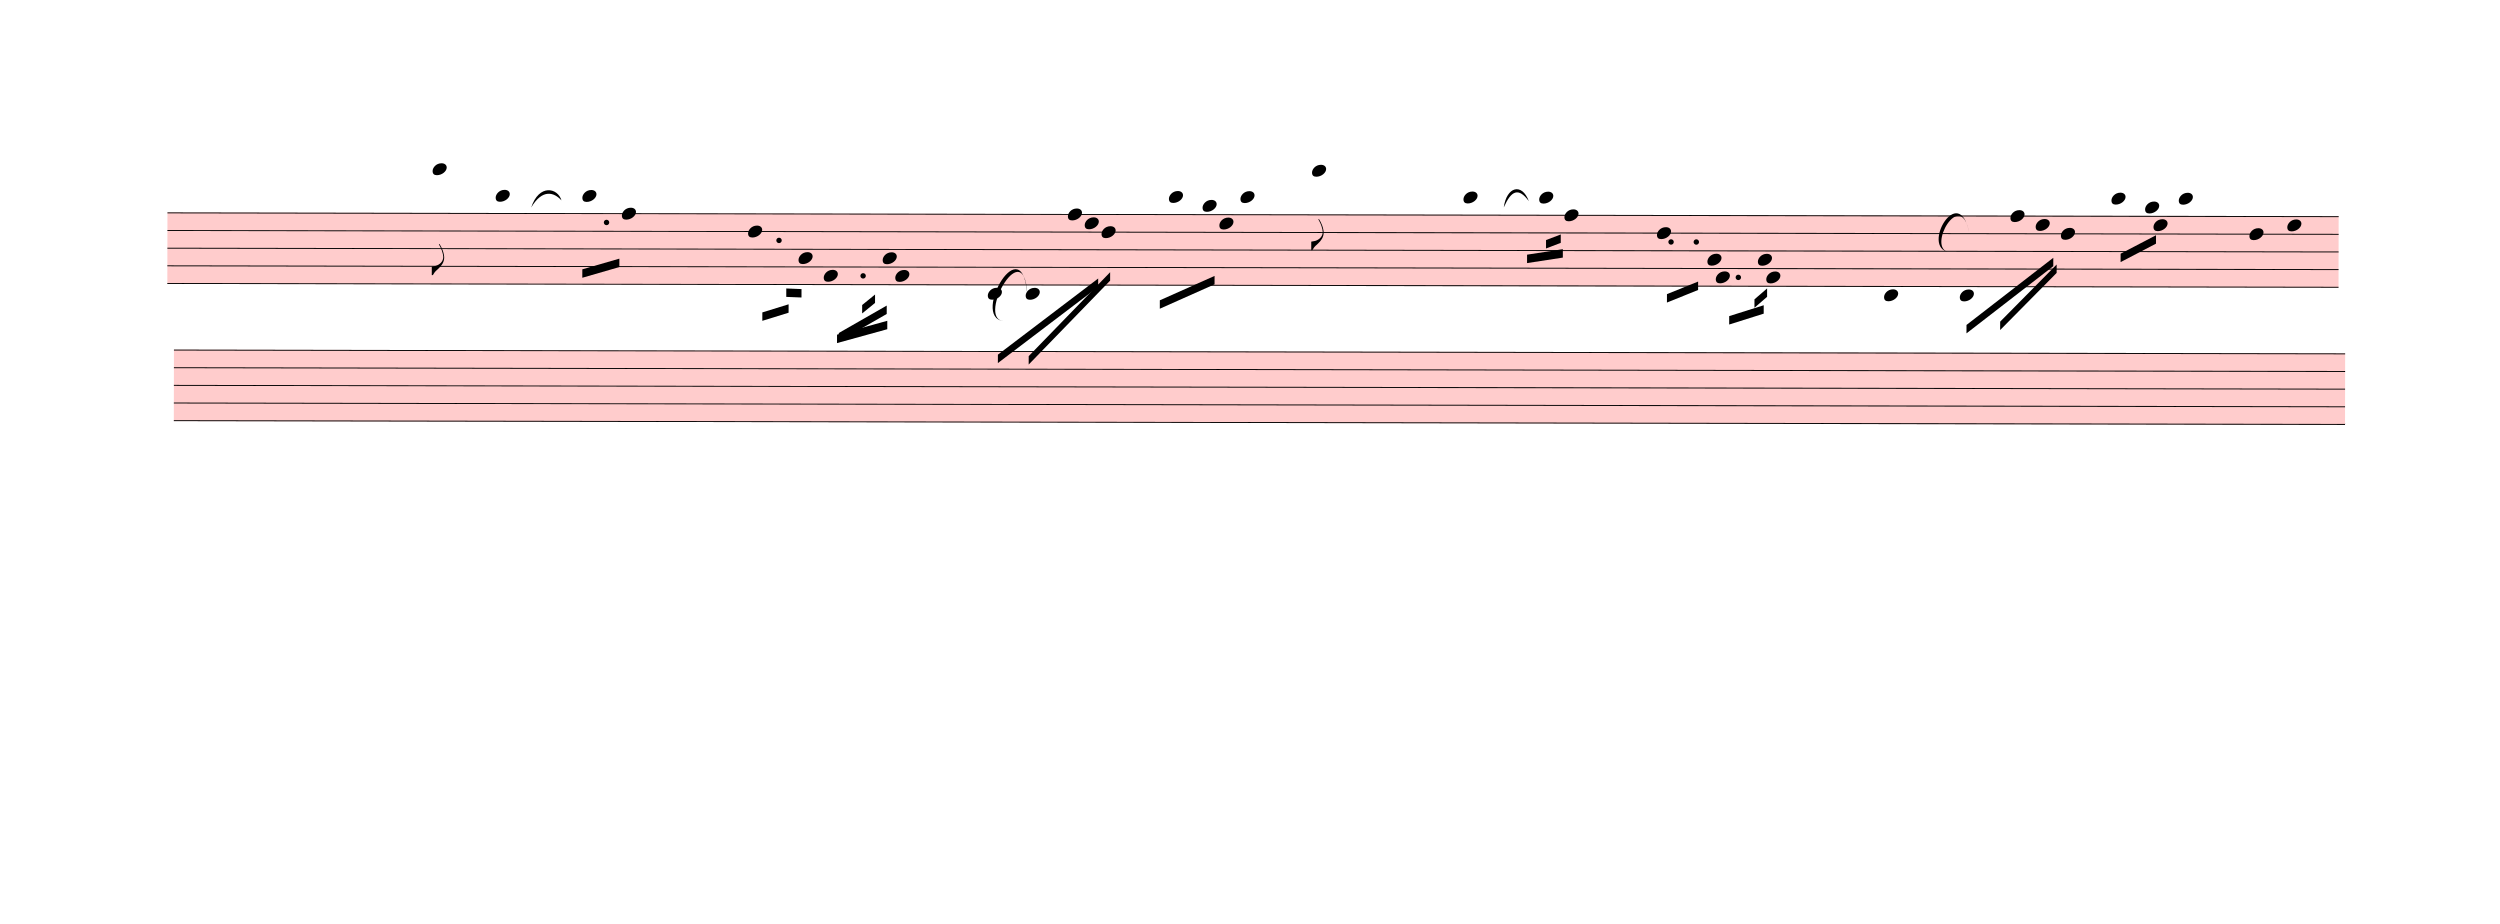
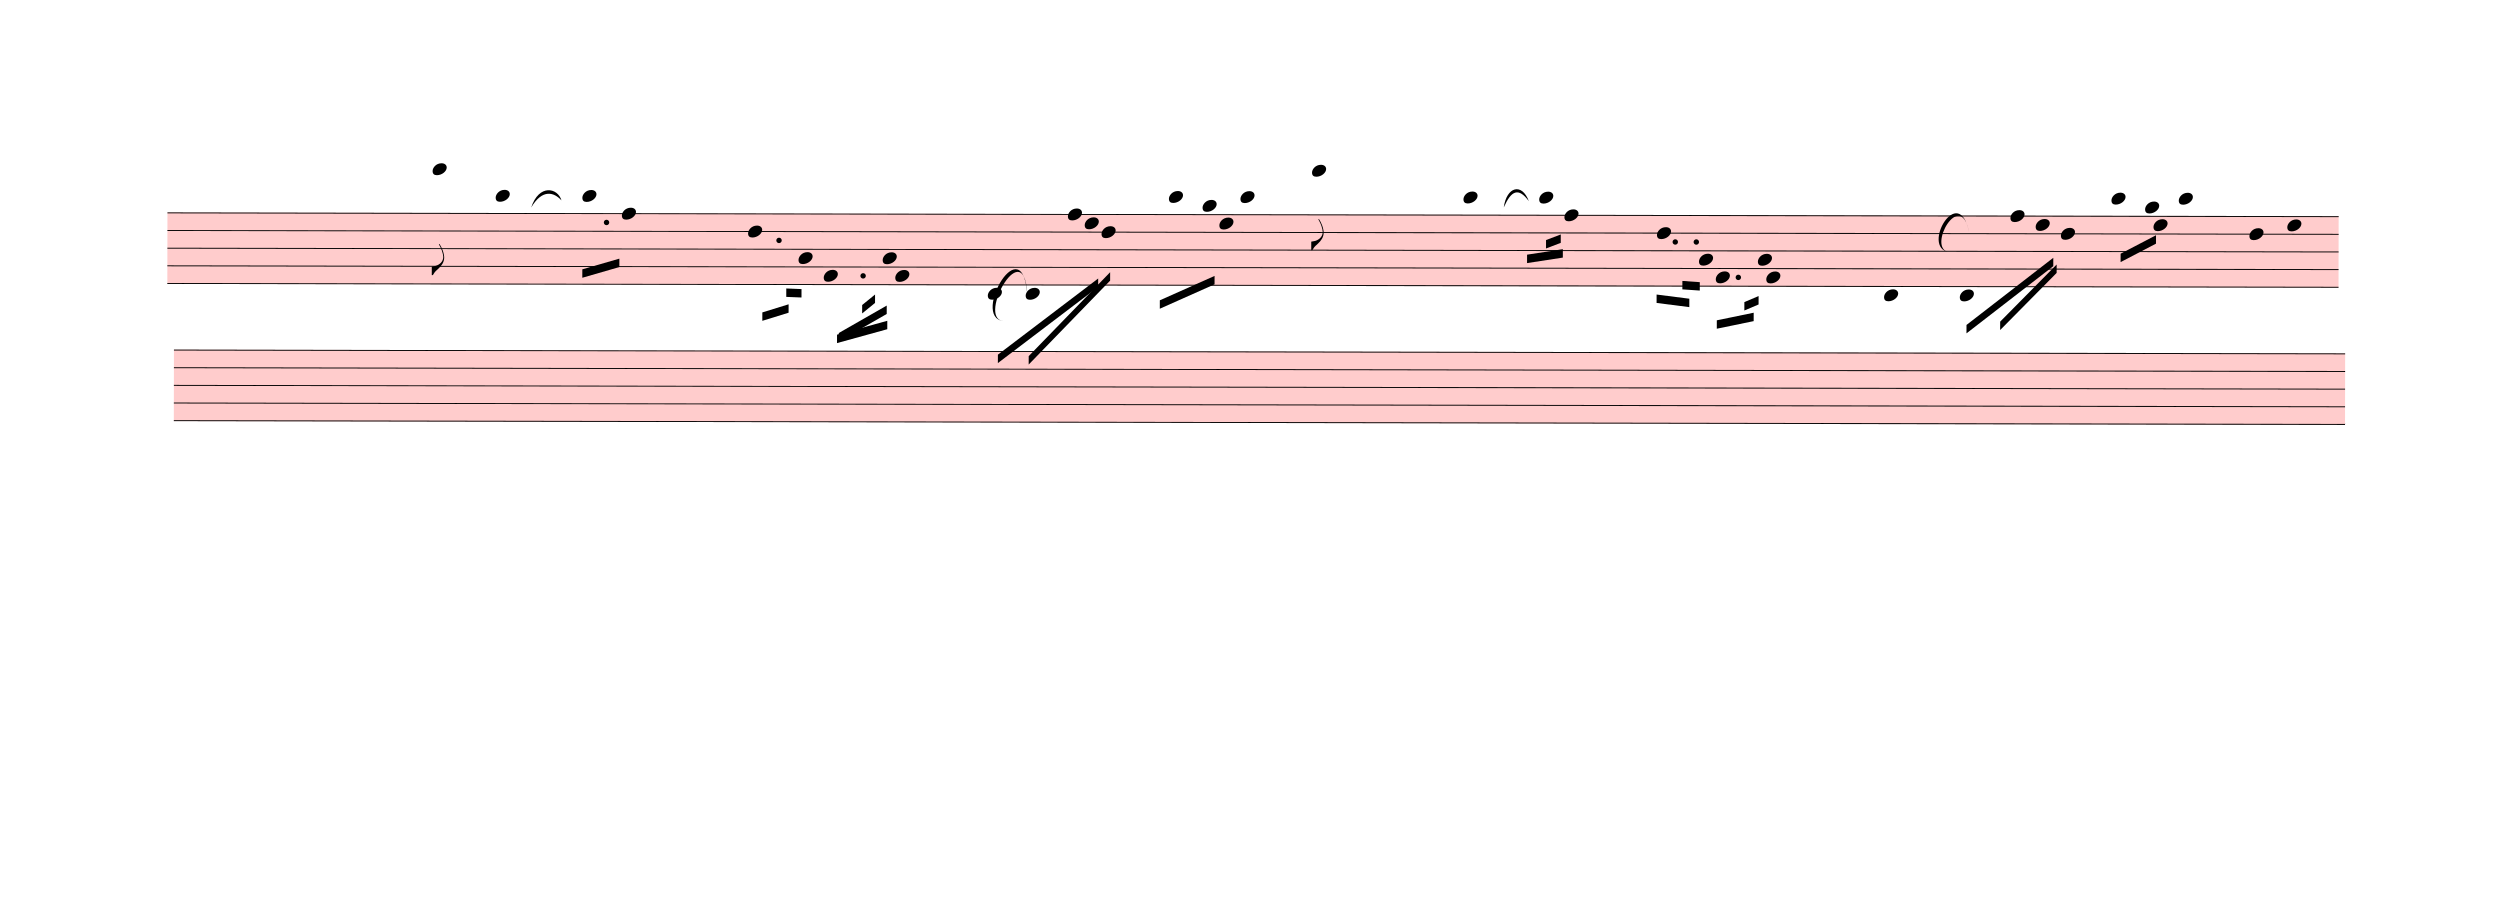
<svg xmlns="http://www.w3.org/2000/svg" viewBox="908.1 8677.125 26736.3 9878.175" version="1.1" overflow="visible">
  <defs>
    <style type="text/css">
    /* .staff * {
      fill: #000;
      stroke: #000;
    }

    .deletionBack {
      fill: #00000033;
    } */
  </style>
    <symbol id="sym_notehead_quarter" viewBox="0 0 1000 1000" overflow="inherit">
      <path transform="scale(1,-1)" d="M0 -39c0 68 73 172 200 172c66 0 114 -37 114 -95c0 -84 -106 -171 -218 -171c-64 0 -96 30 -96 94z" />
    </symbol>
    <symbol id="sym_flag_eighth_down" viewBox="0 0 1000 1000" overflow="inherit">
      <path transform="scale(1,-1)" d="M179 646c-4 8 -17 30 -18 33l-4 10c0 3 2 5 5 5s7 -2 13 -7c23 -33 46 -81 66 -132c22 -57 35 -125 35 -163c0 -104 -60 -183 -122 -241c-63 -59 -57 -53 -61 -56c-38 -34 -63 -95 -71 -95h-22v190c40 7 69 11 87 16c88 27 168 95 168 200c0 30 -12 89 -30 138 c-17 47 -31 73 -46 102z" />
    </symbol>
  </defs>
  <g class="rastrums">
    <g class="rastrum" data-id="rba7b088c-c611-4bcc-917c-d884a03ec967" style="transform: rotate(0.1deg); transform-origin: 2718px 10944px;">
      <g class="rastrum bounding-box" data-id="bbox-rba7b088c-c611-4bcc-917c-d884a03ec967">
        <rect x="2718" y="10944" width="23220" height="765" fill="#ff000033" />
      </g>
      <path d="M2718 10949 L25938 10949" stroke-width="10" stroke="black" />
      <path d="M2718 11137.75 L25938 11137.75" stroke-width="10" stroke="black" />
      <path d="M2718 11326.5 L25938 11326.5" stroke-width="10" stroke="black" />
      <path d="M2718 11515.25 L25938 11515.25" stroke-width="10" stroke="black" />
      <path d="M2718 11704 L25938 11704" stroke-width="10" stroke="black" />
    </g>
    <g class="rastrum" data-id="r3c2d017a-fbcc-4f91-bfd7-70440ea91d1a" style="transform: rotate(0.1deg); transform-origin: 2790px 12411px;">
      <g class="rastrum bounding-box" data-id="bbox-r3c2d017a-fbcc-4f91-bfd7-70440ea91d1a">
        <rect x="2790" y="12411" width="23220" height="765" fill="#ff000033" />
      </g>
      <path d="M2790 12416 L26010 12416" stroke-width="10" stroke="black" />
      <path d="M2790 12604.75 L26010 12604.75" stroke-width="10" stroke="black" />
      <path d="M2790 12793.5 L26010 12793.5" stroke-width="10" stroke="black" />
      <path d="M2790 12982.25 L26010 12982.25" stroke-width="10" stroke="black" />
      <path d="M2790 13171 L26010 13171" stroke-width="10" stroke="black" />
    </g>
  </g>
  <g class="draft" data-label="3" data-id="dfb9749ae-bc88-4fb9-8571-780a6ab85b12">
    <g class="system" data-id="s8d6968e0-f4bc-4e64-aa36-3a470873ac91">
      <g class="staff" data-n="1" data-rastrum="rba7b088c-c611-4bcc-917c-d884a03ec967" style="transform: rotate(0.1deg); transform-origin: 2718px 10944px;">
        <g class="note" data-id="d9c8edd57-6d15-4a9b-b8b8-7a846845cd7f" data-stem.dir="down">
          <g class="notehead">
            <use href="#sym_notehead_quarter" height="480px" width="480px" x="5553" y="10477.125" />
          </g>
          <g class="ledgerLines above">
            <path d="M5514 10760.25 L5742 10760.25" stroke-width="18" />
            <path d="M5514 10571.5 L5742 10571.5" stroke-width="18" />
          </g>
          <g class="stem">
            <path d="M5553 10477.125 L5553 11609.625" stroke-width="14" />
            <g class="flag down">
              <use href="#sym_flag_eighth_down" height="480px" width="480px" x="5546" y="11609.625" />
            </g>
          </g>
        </g>
        <g class="note" data-id="d7453f2fe-6d97-48a5-b1b0-0fd5ace0df76" data-stem.dir="down">
          <g class="notehead">
            <use href="#sym_notehead_quarter" height="480px" width="480px" x="6228" y="10760.25" />
          </g>
          <g class="ledgerLines above">
            <path d="M6189 10760.25 L6417 10760.25" stroke-width="18" />
          </g>
          <g class="stem">
            <path d="M6228 10760.25 L6228 11326.5" stroke-width="14" />
          </g>
        </g>
        <g class="note" data-id="d8f025a67-21fe-40bd-b506-24e1e145e17a" data-stem.dir="down">
          <g class="notehead">
            <use href="#sym_notehead_quarter" height="480px" width="480px" x="7155" y="10760.25" />
          </g>
          <g class="ledgerLines above">
            <path d="M7116 10760.25 L7344 10760.25" stroke-width="18" />
          </g>
          <g class="stem">
            <path d="M7155 10760.25 L7155 11137.75" stroke-width="14" />
          </g>
        </g>
        <g class="note" data-id="d2a1e036a-9c3a-4b1d-be7a-ee5f8377ade4" data-stem.dir="down">
          <g class="notehead">
            <use href="#sym_notehead_quarter" height="480px" width="480px" x="7578" y="10949" />
          </g>
          <g class="stem">
            <path d="M7578 10949 L7578 11232.125" stroke-width="14" />
          </g>
        </g>
        <g class="note" data-id="dfee750b1-5a80-459f-8a97-2e095886b1c0" data-stem.dir="down">
          <g class="notehead">
            <use href="#sym_notehead_quarter" height="480px" width="480px" x="8928" y="11137.75" />
          </g>
          <g class="stem">
            <path d="M8928 11137.75 L8928 11987.125" stroke-width="14" />
          </g>
        </g>
        <g class="note" data-id="d78100dac-41c7-4140-8483-d39740be2f42" data-stem.dir="down">
          <g class="notehead">
            <use href="#sym_notehead_quarter" height="480px" width="480px" x="9468" y="11420.875" />
          </g>
          <g class="stem">
            <path d="M9468 11420.875 L9468 11704" stroke-width="14" />
          </g>
        </g>
        <g class="note" data-id="d9b427728-3200-4117-b08e-c86a6fa8fcf7" data-stem.dir="down">
          <g class="notehead">
            <use href="#sym_notehead_quarter" height="480px" width="480px" x="9738" y="11609.625" />
          </g>
          <g class="stem">
            <path d="M9738 11609.625 L9738 12081.5" stroke-width="14" />
          </g>
        </g>
        <g class="note" data-id="d69b058c1-403e-4389-84b4-cfe31b892668" data-stem.dir="down">
          <g class="notehead">
            <use href="#sym_notehead_quarter" height="480px" width="480px" x="10368" y="11420.875" />
          </g>
          <g class="stem">
            <path d="M10368 11420.875 L10368 11704" stroke-width="14" />
          </g>
        </g>
        <g class="note" data-id="d723aba8b-c9ac-4938-8636-b7f2b86bf09d" data-stem.dir="down">
          <g class="notehead">
            <use href="#sym_notehead_quarter" height="480px" width="480px" x="10503" y="11609.625" />
          </g>
          <g class="stem">
            <path d="M10503 11609.625 L10503 11987.125" stroke-width="14" />
          </g>
        </g>
        <g class="note" data-id="de1d42374-66c9-47b8-8853-cda5c70342ff" data-stem.dir="down">
          <g class="notehead">
            <use href="#sym_notehead_quarter" height="480px" width="480px" x="11493" y="11798.375" />
          </g>
          <g class="ledgerLines below" />
          <g class="stem">
            <path d="M11493 11798.375 L11493 12364.625" stroke-width="14" />
          </g>
        </g>
        <g class="note" data-id="d9186e395-f96e-4a87-98db-6dc0edc502eb" data-stem.dir="down">
          <g class="notehead">
            <use href="#sym_notehead_quarter" height="480px" width="480px" x="11898" y="11798.375" />
          </g>
          <g class="ledgerLines below" />
          <g class="stem">
            <path d="M11898 11798.375 L11898 12364.625" stroke-width="14" />
          </g>
        </g>
        <g class="note" data-id="d2c91f413-d664-4a00-abd6-823b09164b3f" data-stem.dir="down">
          <g class="notehead">
            <use href="#sym_notehead_quarter" height="480px" width="480px" x="12348" y="10949" />
          </g>
          <g class="stem">
            <path d="M12348 10949 L12348 11420.875" stroke-width="14" />
          </g>
        </g>
        <g class="note" data-id="d0c028c76-1af9-41ad-8f2e-4f844e00f366" data-stem.dir="down">
          <g class="notehead">
            <use href="#sym_notehead_quarter" height="480px" width="480px" x="12528" y="11043.375" />
          </g>
          <g class="stem">
            <path d="M12528 11043.375 L12528 11326.5" stroke-width="14" />
          </g>
        </g>
        <g class="note" data-id="d49a2929a-ee84-4b99-8578-a779d46296c1" data-stem.dir="down">
          <g class="notehead">
            <use href="#sym_notehead_quarter" height="480px" width="480px" x="12708" y="11137.75" />
          </g>
          <g class="stem">
            <path d="M12708 11137.75 L12708 11515.25" stroke-width="14" />
          </g>
        </g>
        <g class="note" data-id="d48b731d1-527e-424f-b028-009bb0220a09" data-stem.dir="down">
          <g class="notehead">
            <use href="#sym_notehead_quarter" height="480px" width="480px" x="13428" y="10760.25" />
          </g>
          <g class="ledgerLines above">
            <path d="M13389 10760.25 L13617 10760.25" stroke-width="18" />
          </g>
          <g class="stem">
            <path d="M13428 10760.25 L13428 11326.5" stroke-width="14" />
          </g>
        </g>
        <g class="note" data-id="daf0b4c72-3726-4cd1-bfbf-b18d4efbb7d2" data-stem.dir="down">
          <g class="notehead">
            <use href="#sym_notehead_quarter" height="480px" width="480px" x="13788" y="10854.625" />
          </g>
          <g class="ledgerLines above" />
          <g class="stem">
            <path d="M13788 10854.625 L13788 11137.75" stroke-width="14" />
          </g>
        </g>
        <g class="note" data-id="dfd6574cc-5c44-4857-b0a3-2f3a075762f5" data-stem.dir="down">
          <g class="notehead">
            <use href="#sym_notehead_quarter" height="480px" width="480px" x="13968" y="11043.375" />
          </g>
          <g class="stem">
            <path d="M13968 11043.375 L13968 11326.5" stroke-width="14" />
          </g>
        </g>
        <g class="note" data-id="d7381f64e-f70d-426b-9dcd-234d16613625" data-stem.dir="down">
          <g class="notehead">
            <use href="#sym_notehead_quarter" height="480px" width="480px" x="14193" y="10760.25" />
          </g>
          <g class="ledgerLines above">
            <path d="M14154 10760.25 L14382 10760.25" stroke-width="18" />
          </g>
          <g class="stem">
            <path d="M14193 10760.25 L14193 11232.125" stroke-width="14" />
          </g>
        </g>
        <g class="note" data-id="d36c7cf1f-60e8-40d4-821d-bda362ebc752" data-stem.dir="down">
          <g class="notehead">
            <use href="#sym_notehead_quarter" height="480px" width="480px" x="14958" y="10477.125" />
          </g>
          <g class="ledgerLines above">
            <path d="M14919 10760.25 L15147 10760.25" stroke-width="18" />
            <path d="M14919 10571.5 L15147 10571.5" stroke-width="18" />
          </g>
          <g class="stem">
            <path d="M14958 10477.125 L14958 11326.5" stroke-width="14" />
            <g class="flag down">
              <use href="#sym_flag_eighth_down" height="480px" width="480px" x="14951" y="11326.5" />
            </g>
          </g>
        </g>
        <g class="note" data-id="d7b0604d0-b6da-4f1a-827f-7e4514567766" data-stem.dir="down">
          <g class="notehead">
            <use href="#sym_notehead_quarter" height="480px" width="480px" x="16578" y="10760.25" />
          </g>
          <g class="ledgerLines above">
            <path d="M16539 10760.25 L16767 10760.25" stroke-width="18" />
          </g>
          <g class="stem">
            <path d="M16578 10760.25 L16578 11137.75" stroke-width="14" />
          </g>
        </g>
        <g class="note" data-id="d05727aad-2b7d-48bc-a9d0-1d00bf513984" data-stem.dir="down">
          <g class="notehead">
            <use href="#sym_notehead_quarter" height="480px" width="480px" x="17388" y="10760.25" />
          </g>
          <g class="ledgerLines above">
            <path d="M17349 10760.25 L17577 10760.25" stroke-width="18" />
          </g>
          <g class="stem">
            <path d="M17388 10760.25 L17388 11137.75" stroke-width="14" />
          </g>
        </g>
        <g class="note" data-id="d3ea37966-4a43-45d1-b86a-595cd3ad68b4" data-stem.dir="down">
          <g class="notehead">
            <use href="#sym_notehead_quarter" height="480px" width="480px" x="17658" y="10949" />
          </g>
          <g class="stem">
            <path d="M17658 10949 L17658 11326.5" stroke-width="14" />
          </g>
        </g>
        <g class="note" data-id="d5557c68a-9971-4cbc-97c7-57658f51a194" data-stem.dir="down">
          <g class="notehead">
            <use href="#sym_notehead_quarter" height="480px" width="480px" x="18648" y="11137.75" />
          </g>
          <g class="stem">
-             <path d="M18648 11137.75 L18648 11892.75" stroke-width="14" />
+             <path d="M18648 11137.75 L18648 11704" stroke-width="14" />
          </g>
        </g>
        <g class="note" data-id="d67227edc-29ab-4b51-986e-22680a70a70d" data-stem.dir="down">
          <g class="notehead">
-             <use href="#sym_notehead_quarter" height="480px" width="480px" x="19188" y="11420.875" />
-           </g>
-           <g class="stem">
-             <path d="M19188 11420.875 L19188 11892.75" stroke-width="14" />
+             <use href="#sym_notehead_quarter" height="480px" width="480px" x="19098" y="11420.875" />
+           </g>
+           <g class="stem">
+             <path d="M19098 11420.875 L19098 11704" stroke-width="14" />
          </g>
        </g>
        <g class="note" data-id="dbf531855-b177-4a9f-9e8c-f5ee4306e9ac" data-stem.dir="down">
          <g class="notehead">
            <use href="#sym_notehead_quarter" height="480px" width="480px" x="19278" y="11609.625" />
          </g>
          <g class="stem">
-             <path d="M19278 11609.625 L19278 11987.125" stroke-width="14" />
+             <path d="M19278 11609.625 L19278 11798.375" stroke-width="14" />
          </g>
        </g>
        <g class="note" data-id="d731ba30d-84d7-4702-b15f-c4f0b12dc24a" data-stem.dir="down">
          <g class="notehead">
            <use href="#sym_notehead_quarter" height="480px" width="480px" x="19728" y="11420.875" />
          </g>
          <g class="stem">
-             <path d="M19728 11420.875 L19728 11987.125" stroke-width="14" />
+             <path d="M19728 11420.875 L19728 11892.75" stroke-width="14" />
          </g>
        </g>
        <g class="note" data-id="d7cf9770d-3d62-4480-a9e2-f93d134cfad1" data-stem.dir="down">
          <g class="notehead">
            <use href="#sym_notehead_quarter" height="480px" width="480px" x="19818" y="11609.625" />
          </g>
          <g class="stem">
-             <path d="M19818 11609.625 L19818 12175.875" stroke-width="14" />
+             <path d="M19818 11609.625 L19818 11987.125" stroke-width="14" />
          </g>
        </g>
        <g class="note" data-id="d699787ef-389d-404d-ab47-d16b8d44548c" data-stem.dir="down">
          <g class="notehead">
            <use href="#sym_notehead_quarter" height="480px" width="480px" x="21078" y="11798.375" />
          </g>
          <g class="ledgerLines below" />
          <g class="stem">
            <path d="M21078 11798.375 L21078 12175.875" stroke-width="14" />
          </g>
        </g>
        <g class="note" data-id="d8d74c5a4-6db2-443f-85a3-08c4a47bca85" data-stem.dir="down">
          <g class="notehead">
            <use href="#sym_notehead_quarter" height="480px" width="480px" x="21888" y="11798.375" />
          </g>
          <g class="ledgerLines below" />
          <g class="stem">
            <path d="M21888 11798.375 L21888 12175.875" stroke-width="14" />
          </g>
        </g>
        <g class="note" data-id="d54035bd2-ad71-40d3-92b5-c14032276627" data-stem.dir="down">
          <g class="notehead">
            <use href="#sym_notehead_quarter" height="480px" width="480px" x="22428" y="10949" />
          </g>
          <g class="stem">
            <path d="M22428 10949 L22428 11420.875" stroke-width="14" />
          </g>
        </g>
        <g class="note" data-id="de7680528-2939-48d6-b33b-82fd8a5b011e" data-stem.dir="down">
          <g class="notehead">
            <use href="#sym_notehead_quarter" height="480px" width="480px" x="22698" y="11043.375" />
          </g>
          <g class="stem">
            <path d="M22698 11043.375 L22698 11515.25" stroke-width="14" />
          </g>
        </g>
        <g class="note" data-id="d5a4b4f66-bba9-4252-8077-a292ecb0892c" data-stem.dir="down">
          <g class="notehead">
            <use href="#sym_notehead_quarter" height="480px" width="480px" x="22968" y="11137.75" />
          </g>
          <g class="stem">
            <path d="M22968 11137.75 L22968 11704" stroke-width="14" />
          </g>
        </g>
        <g class="note" data-id="dbba4ad15-3d6c-45f9-ae38-f96301d6b562" data-stem.dir="down">
          <g class="notehead">
            <use href="#sym_notehead_quarter" height="480px" width="480px" x="23508" y="10760.25" />
          </g>
          <g class="ledgerLines above">
            <path d="M23469 10760.25 L23697 10760.25" stroke-width="18" />
          </g>
          <g class="stem">
            <path d="M23508 10760.25 L23508 11232.125" stroke-width="14" />
          </g>
        </g>
        <g class="note" data-id="d4f4e5aa1-d972-48a3-90c3-c6aba37c64a4" data-stem.dir="down">
          <g class="notehead">
            <use href="#sym_notehead_quarter" height="480px" width="480px" x="23868" y="10854.625" />
          </g>
          <g class="ledgerLines above" />
          <g class="stem">
            <path d="M23868 10854.625 L23868 11232.125" stroke-width="14" />
          </g>
        </g>
        <g class="note" data-id="d1a3a4036-c52c-4e44-b728-cb638fc0f0fb" data-stem.dir="down">
          <g class="notehead">
            <use href="#sym_notehead_quarter" height="480px" width="480px" x="23958" y="11043.375" />
          </g>
          <g class="stem">
            <path d="M23958 11043.375 L23958 11420.875" stroke-width="14" />
          </g>
        </g>
        <g class="note" data-id="dd9ec8843-eb3a-4a7e-94de-7476d1591a65" data-stem.dir="down">
          <g class="notehead">
            <use href="#sym_notehead_quarter" height="480px" width="480px" x="24228" y="10760.25" />
          </g>
          <g class="ledgerLines above">
            <path d="M24189 10760.25 L24417 10760.25" stroke-width="18" />
          </g>
          <g class="stem">
            <path d="M24228 10760.25 L24228 11137.75" stroke-width="14" />
          </g>
        </g>
        <g class="note" data-id="db5b55455-dfc3-4040-8cf1-ff67d6eedd31" data-stem.dir="down">
          <g class="notehead">
            <use href="#sym_notehead_quarter" height="480px" width="480px" x="24984" y="11137.75" />
          </g>
          <g class="stem">
            <path d="M24984 11137.75 L24984 11798.375" stroke-width="14" />
          </g>
        </g>
        <g class="note" data-id="d2c785cfa-6489-4be6-826a-1f6a82bef7e9" data-stem.dir="down">
          <g class="notehead">
            <use href="#sym_notehead_quarter" height="480px" width="480px" x="25389" y="11043.375" />
          </g>
          <g class="stem">
            <path d="M25389 11043.375 L25389 11609.625" stroke-width="14" />
          </g>
        </g>
        <g class="dot augmentation" data-id="d4d5657d1-bbb8-4a93-bf76-91cc83be4f92" data-class="dot augmentation">
          <ellipse cx="7414" cy="11043.375" rx="29" ry="29" fill-opacity="1" stroke-opacity="1" />
        </g>
        <g class="dot augmentation" data-id="d40c6d54e-b2ec-4cd5-95bb-585e453f2b42" data-class="dot augmentation">
          <ellipse cx="9259" cy="11232.125" rx="29" ry="29" fill-opacity="1" stroke-opacity="1" />
        </g>
        <g class="dot augmentation" data-id="dca74c220-e800-4c43-a0d6-1662886a7847" data-class="dot augmentation">
          <ellipse cx="10159" cy="11609.625" rx="29" ry="29" fill-opacity="1" stroke-opacity="1" />
        </g>
        <g class="dot augmentation" data-id="d37653450-ff1c-48c8-a2dc-666ed6f24515" data-class="dot augmentation">
-           <ellipse cx="18799" cy="11232.125" rx="29" ry="29" fill-opacity="1" stroke-opacity="1" />
+           <ellipse cx="18844" cy="11232.125" rx="29" ry="29" fill-opacity="1" stroke-opacity="1" />
        </g>
        <g class="dot augmentation" data-id="d43cea620-568d-4094-a1df-8697634c728f" data-class="dot augmentation">
          <ellipse cx="19069" cy="11232.125" rx="29" ry="29" fill-opacity="1" stroke-opacity="1" />
        </g>
        <g class="dot augmentation" data-id="dcd2bad7f-698f-4ff3-942a-95649df12e5a" data-class="dot augmentation">
          <ellipse cx="19519" cy="11609.625" rx="29" ry="29" fill-opacity="1" stroke-opacity="1" />
        </g>
      </g>
      <g class="staff" data-n="2" data-rastrum="r3c2d017a-fbcc-4f91-bfd7-70440ea91d1a" style="transform: rotate(0.1deg); transform-origin: 2790px 12411px;" />
      <g class="barLine" data-id="d9aa4165f-2fc9-4d95-9bfa-942aebedabf8">
        <path d="M8177.4 11527.2 L8296.2 13523.4" stroke-width="27" />
      </g>
      <g class="barLine" data-id="d8240e11f-3044-4e5c-a00b-35d4dd36ad68">
        <path d="M11250 11025.9 L11304 13436.1" stroke-width="27" />
      </g>
      <g class="barLine" data-id="d555a4e9d-7e95-4354-b5c0-96661f1a7959">
        <path d="M12845.7 10914.3 L12897.9 12854.7" stroke-width="27" />
      </g>
      <g class="barLine" data-id="dee57bc46-d17c-465f-859b-6c6072855714">
        <path d="M15184.8 10879.2 L15064.2 13671.9" stroke-width="27" />
      </g>
      <g class="barLine" data-id="d12ee52a4-10b6-4795-bd82-6bccc9d513a5">
-         <path d="M18489.6 10944.9 L18212.4 13655.7" stroke-width="27" />
+         <path d="M18444.6 10917.9 L18239.4 13658.4" stroke-width="27" />
      </g>
      <g class="barLine" data-id="d90ec2d23-c34c-4f3b-aae7-6eba4e141b4e">
-         <path d="M20544.3 10888.2 L20500.2 12992.4" stroke-width="27" />
+         <path d="M20535.3 10836.9 L20500.2 12992.4" stroke-width="27" />
      </g>
      <g class="barLine" data-id="dd3122fd6-5363-45e8-98fa-edf9d67ac1b6">
        <path d="M23200.2 10899 L23067.9 13609.8" stroke-width="27" />
      </g>
      <g class="barLine" data-id="d4311ba76-5f46-43cf-bd92-f916beee7e5c">
        <path d="M24831 10888.2 L24059.7 13356" stroke-width="27" />
      </g>
      <g class="barLine" data-id="d25a928d0-e338-4960-a31e-e867674fa27c">
        <path d="M25844.4 10920.6 L25447.5 13333.5" stroke-width="27" />
      </g>
      <g class="barLine" data-id="df6f1e033-1998-407b-9786-cb145f68872f">
        <path d="M3088.8 13868.1 L2708.1 16755.3" stroke-width="27" />
      </g>
      <g class="beam" data-id="b5df89dc1-7e18-4099-9db6-2990016f0320" style="transform: rotate(0.1deg); transform-origin: 2718px 10944px;">
        <polygon points="7155.9,11545.2 7551.9,11430 7551.9,11520 7155.9,11635.2" stroke-opacity="1" fill-opacity="1" />
      </g>
      <g class="beam" data-id="bfe801bcf-e742-468b-a144-4fe6cd1c2d2f" style="transform: rotate(0.1deg); transform-origin: 2718px 10944px;">
        <polygon points="9337.5,11745.9 9500.4,11752.2 9500.4,11842.2 9337.5,11835.9" stroke-opacity="1" fill-opacity="1" />
      </g>
      <g class="beam" data-id="b32251787-50ef-4d75-9d18-59441b596096" style="transform: rotate(0.1deg); transform-origin: 2718px 10944px;">
        <polygon points="9081.9,12002.4 9362.7,11915.1 9362.7,12005.1 9081.9,12092.4" stroke-opacity="1" fill-opacity="1" />
      </g>
      <g class="beam" data-id="bd163e819-e567-4575-8d75-59dcb3fcc794" style="transform: rotate(0.1deg); transform-origin: 2718px 10944px;">
        <polygon points="10149.3,11921.4 10287,11808.9 10287,11898.9 10149.3,12011.4" stroke-opacity="1" fill-opacity="1" />
      </g>
      <g class="beam" data-id="be7ec07d3-a00b-4839-94ff-8d82b55a3a06" style="transform: rotate(0.1deg); transform-origin: 2718px 10944px;">
        <polygon points="9900,12221.1 10412.1,11926.8 10412.1,12016.8 9900,12311.1" stroke-opacity="1" fill-opacity="1" />
      </g>
      <g class="beam" data-id="bafb07cd8-9efa-490b-9550-ee0018873c36" style="transform: rotate(0.1deg); transform-origin: 2718px 10944px;">
        <polygon points="9881.1,12239.1 10418.4,12089.7 10418.4,12179.7 9881.1,12329.1" stroke-opacity="1" fill-opacity="1" />
      </g>
      <g class="beam" data-id="bded1922e-3eea-421e-89fa-69c7013700af" style="transform: rotate(0.1deg); transform-origin: 2718px 10944px;">
        <polygon points="11601.9,12449.7 12672.9,11633.4 12672.9,11723.4 11601.9,12539.7" stroke-opacity="1" fill-opacity="1" />
      </g>
      <g class="beam" data-id="bf7fddfee-47ed-4591-974f-31134b4d098a" style="transform: rotate(0.1deg); transform-origin: 2718px 10944px;">
        <polygon points="11931.3,12465 12800.7,11565.9 12800.7,11655.9 11931.3,12555" stroke-opacity="1" fill-opacity="1" />
      </g>
      <g class="beam" data-id="bd1247f43-2e91-49db-97e7-a7b0c8b52840" style="transform: rotate(0.1deg); transform-origin: 2718px 10944px;">
        <polygon points="13332.6,11865.6 13917.6,11603.7 13917.6,11693.7 13332.6,11955.6" stroke-opacity="1" fill-opacity="1" />
      </g>
      <g class="beam" data-id="b053cbbca-7e30-4a4a-8892-5388f70afe5c" style="transform: rotate(0.1deg); transform-origin: 2718px 10944px;">
        <polygon points="17259.3,11370.6 17641.8,11311.2 17641.8,11401.2 17259.3,11460.6" stroke-opacity="1" fill-opacity="1" />
      </g>
      <g class="beam" data-id="b244d6cfc-0704-45af-af38-8e0b724594d0" style="transform: rotate(0.1deg); transform-origin: 2718px 10944px;">
        <polygon points="17461.8,11214 17619.3,11153.7 17619.3,11243.7 17461.8,11304" stroke-opacity="1" fill-opacity="1" />
      </g>
      <g class="beam" data-id="bbb74889a-5512-4750-aacf-8a5e85478edd" style="transform: rotate(0.1deg); transform-origin: 2718px 10944px;">
-         <polygon points="18756,11790 19089,11655 19089,11745 18756,11880" stroke-opacity="1" fill-opacity="1" />
+         <polygon points="18645.3,11794.5 18995.4,11838.6 18995.4,11928.6 18645.3,11884.5" stroke-opacity="1" fill-opacity="1" />
      </g>
      <g class="beam" data-id="ba9f78f2f-e3aa-491d-a18c-74ade6ab973b" style="transform: rotate(0.1deg); transform-origin: 2718px 10944px;">
-         <polygon points="19422,12024 19791,11907 19791,11997 19422,12114" stroke-opacity="1" fill-opacity="1" />
+         <polygon points="19289.7,12069 19683.9,11987.1 19683.9,12077.1 19289.7,12159" stroke-opacity="1" fill-opacity="1" />
      </g>
      <g class="beam" data-id="bf8086eb1-fe39-4a03-9e85-bd9eb25eff5f" style="transform: rotate(0.1deg); transform-origin: 2718px 10944px;">
-         <polygon points="19692,11844 19827,11727 19827,11817 19692,11934" stroke-opacity="1" fill-opacity="1" />
+         <polygon points="19584,11873.7 19736.1,11808.9 19736.1,11898.9 19584,11963.7" stroke-opacity="1" fill-opacity="1" />
      </g>
      <g class="beam" data-id="b28af4dfd-b381-4efd-a0f3-21b11140883a" style="transform: rotate(0.1deg); transform-origin: 2718px 10944px;">
        <polygon points="21960,12114 22887,11394 22887,11484 21960,12204" stroke-opacity="1" fill-opacity="1" />
      </g>
      <g class="beam" data-id="b2d82edba-fd56-4abd-8745-90716792264b" style="transform: rotate(0.1deg); transform-origin: 2718px 10944px;">
        <polygon points="22320,12078 22923,11466 22923,11556 22320,12168" stroke-opacity="1" fill-opacity="1" />
      </g>
      <g class="beam" data-id="b6536222c-3700-42fe-8edc-37e18e007fa7" style="transform: rotate(0.1deg); transform-origin: 2718px 10944px;">
        <polygon points="23607,11349 23985,11151 23985,11241 23607,11439" stroke-opacity="1" fill-opacity="1" />
+       </g>
+       <g class="beam" data-id="db2bee425-0131-44b8-a9bd-b718f789453b" style="transform: rotate(0.1deg); transform-origin: 2718px 10944px;">
+         <polygon points="18920.7,11648.7 19107,11661.3 19107,11751.3 18920.7,11738.7" stroke-opacity="1" fill-opacity="1" />
      </g>
      <g class="curve" data-id="d77cd6d6b-9fb4-4155-b546-32b9b3550182" data-class="curve">
        <path d="M6588.90,10896.30 C6672.60,10640.70 6874.20,10684.80 6912.90,10820.70 C6836.43,10735.22 6710.12,10691.31 6588.90,10896.30" stroke-width="9" stroke-linecap="round" stroke-linejoin="round" />
      </g>
      <g class="curve" data-id="d61fcdc21-03c0-43e6-b89b-7f369e204371" data-class="curve">
        <path d="M11637.00,12110.40 C11285.10,12068.10 11862.90,11062.80 11896.20,11867.40 C11882.56,11122.65 11346.68,12081.38 11637.00,12110.40" stroke-width="9" stroke-linecap="round" stroke-linejoin="round" />
      </g>
      <g class="curve" data-id="dcf44b72e-b5c5-467f-9e68-85ce54ab4f42" data-class="curve">
        <path d="M16990.20,10895.40 C17019.90,10674.00 17183.70,10627.20 17258.40,10828.80 C17149.40,10680.04 17070.99,10710.86 16990.20,10895.40" stroke-width="9" stroke-linecap="round" stroke-linejoin="round" />
      </g>
      <g class="curve" data-id="d3728501d-dd08-4e38-a86f-5e48a64cbc77" data-class="curve">
        <path d="M21749.40,11373.30 C21447.90,11322.90 21858.30,10619.10 21967.20,11163.60 C21876.78,10679.33 21510.25,11331.90 21749.40,11373.30" stroke-width="9" stroke-linecap="round" stroke-linejoin="round" />
      </g>
    </g>
    <g class="deletions" />
  </g>
</svg>
